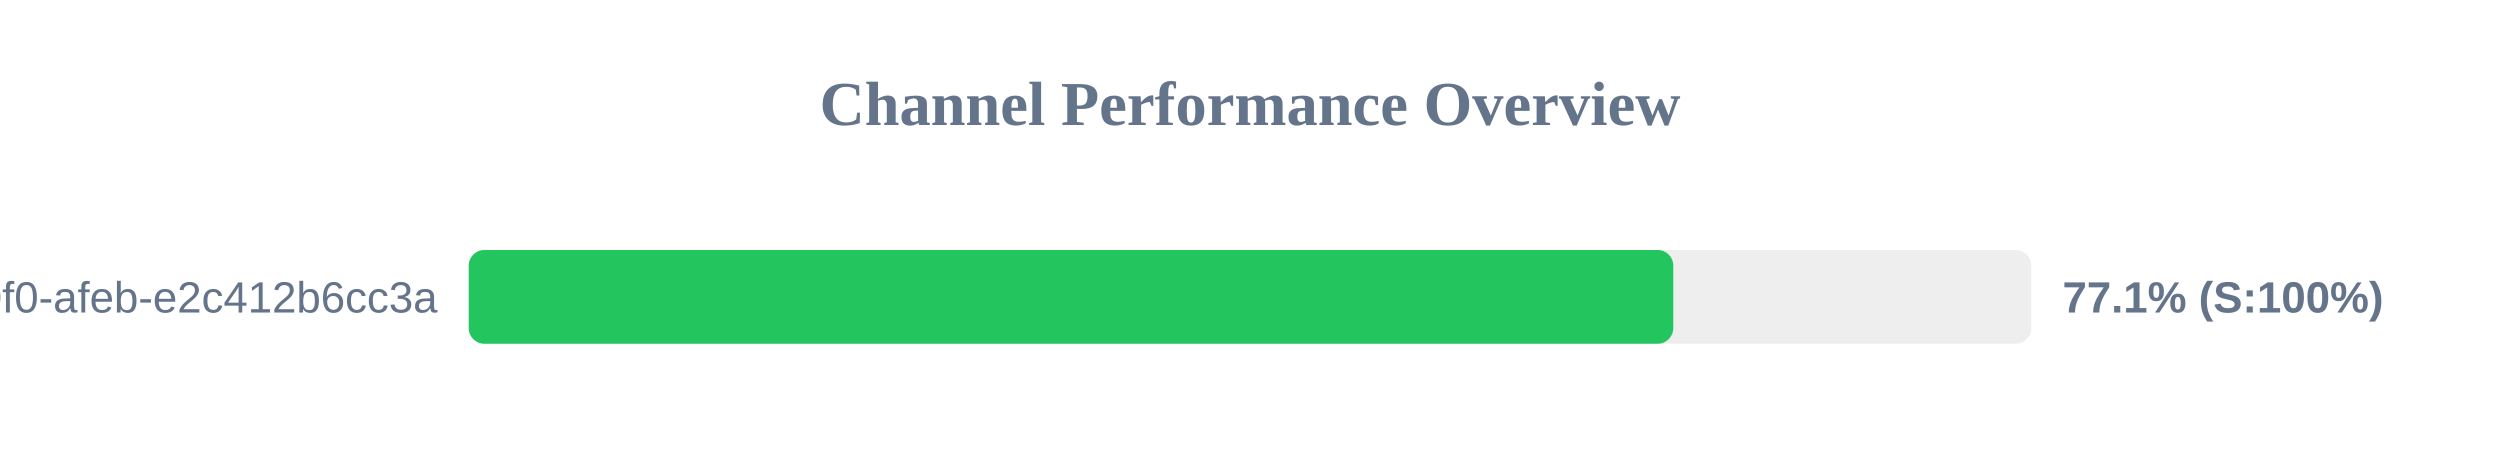
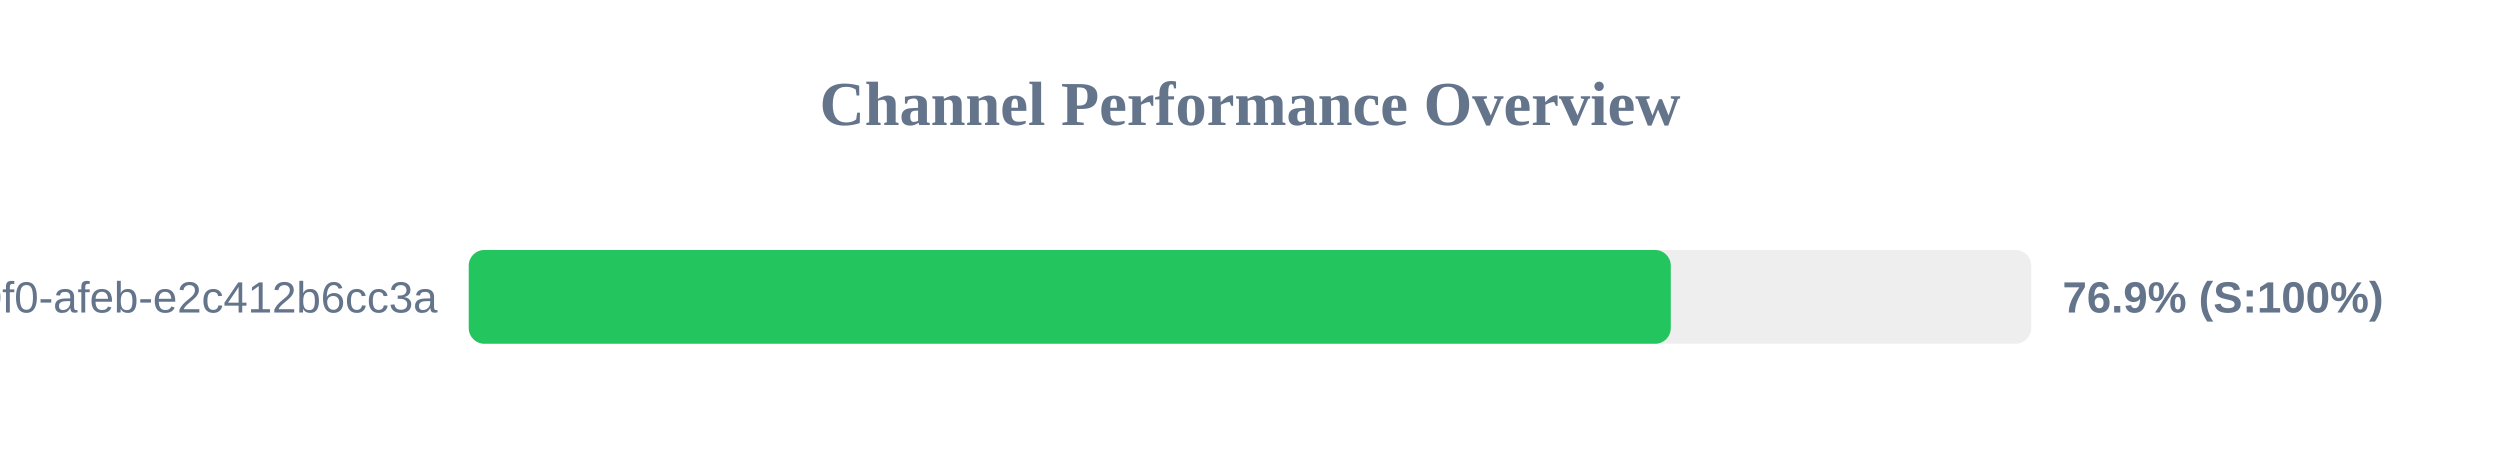
<svg xmlns="http://www.w3.org/2000/svg" width="800" height="150" version="1.1">
  <style>
        .row { font: 14px Arial; fill: #64748b; }
        .score { font: bold 14px Arial; fill: #64748b; }
    </style>
  <text x="400" y="40" text-anchor="middle" font-size="20px" font-weight="bold" fill="#64748b">Channel Performance Overview</text>
  <rect x="150" y="80" width="500" height="30" fill="#eee" rx="5" />
-   <rect x="150" y="80" width="385.45" height="30" fill="#22c55e" rx="5" />
+   <rect x="150" y="80" width="384.65" height="30" fill="#22c55e" rx="5" />
  <text x="140" y="100" text-anchor="end" class="row">?uuid=c6e02cd8-ce11-40f0-afeb-e2c412b6cc3a</text>
-   <text x="660" y="100" text-anchor="start" class="score">77.1% (S:100%)</text>
+   <text x="660" y="100" text-anchor="start" class="score">76.9% (S:100%)</text>
</svg>
